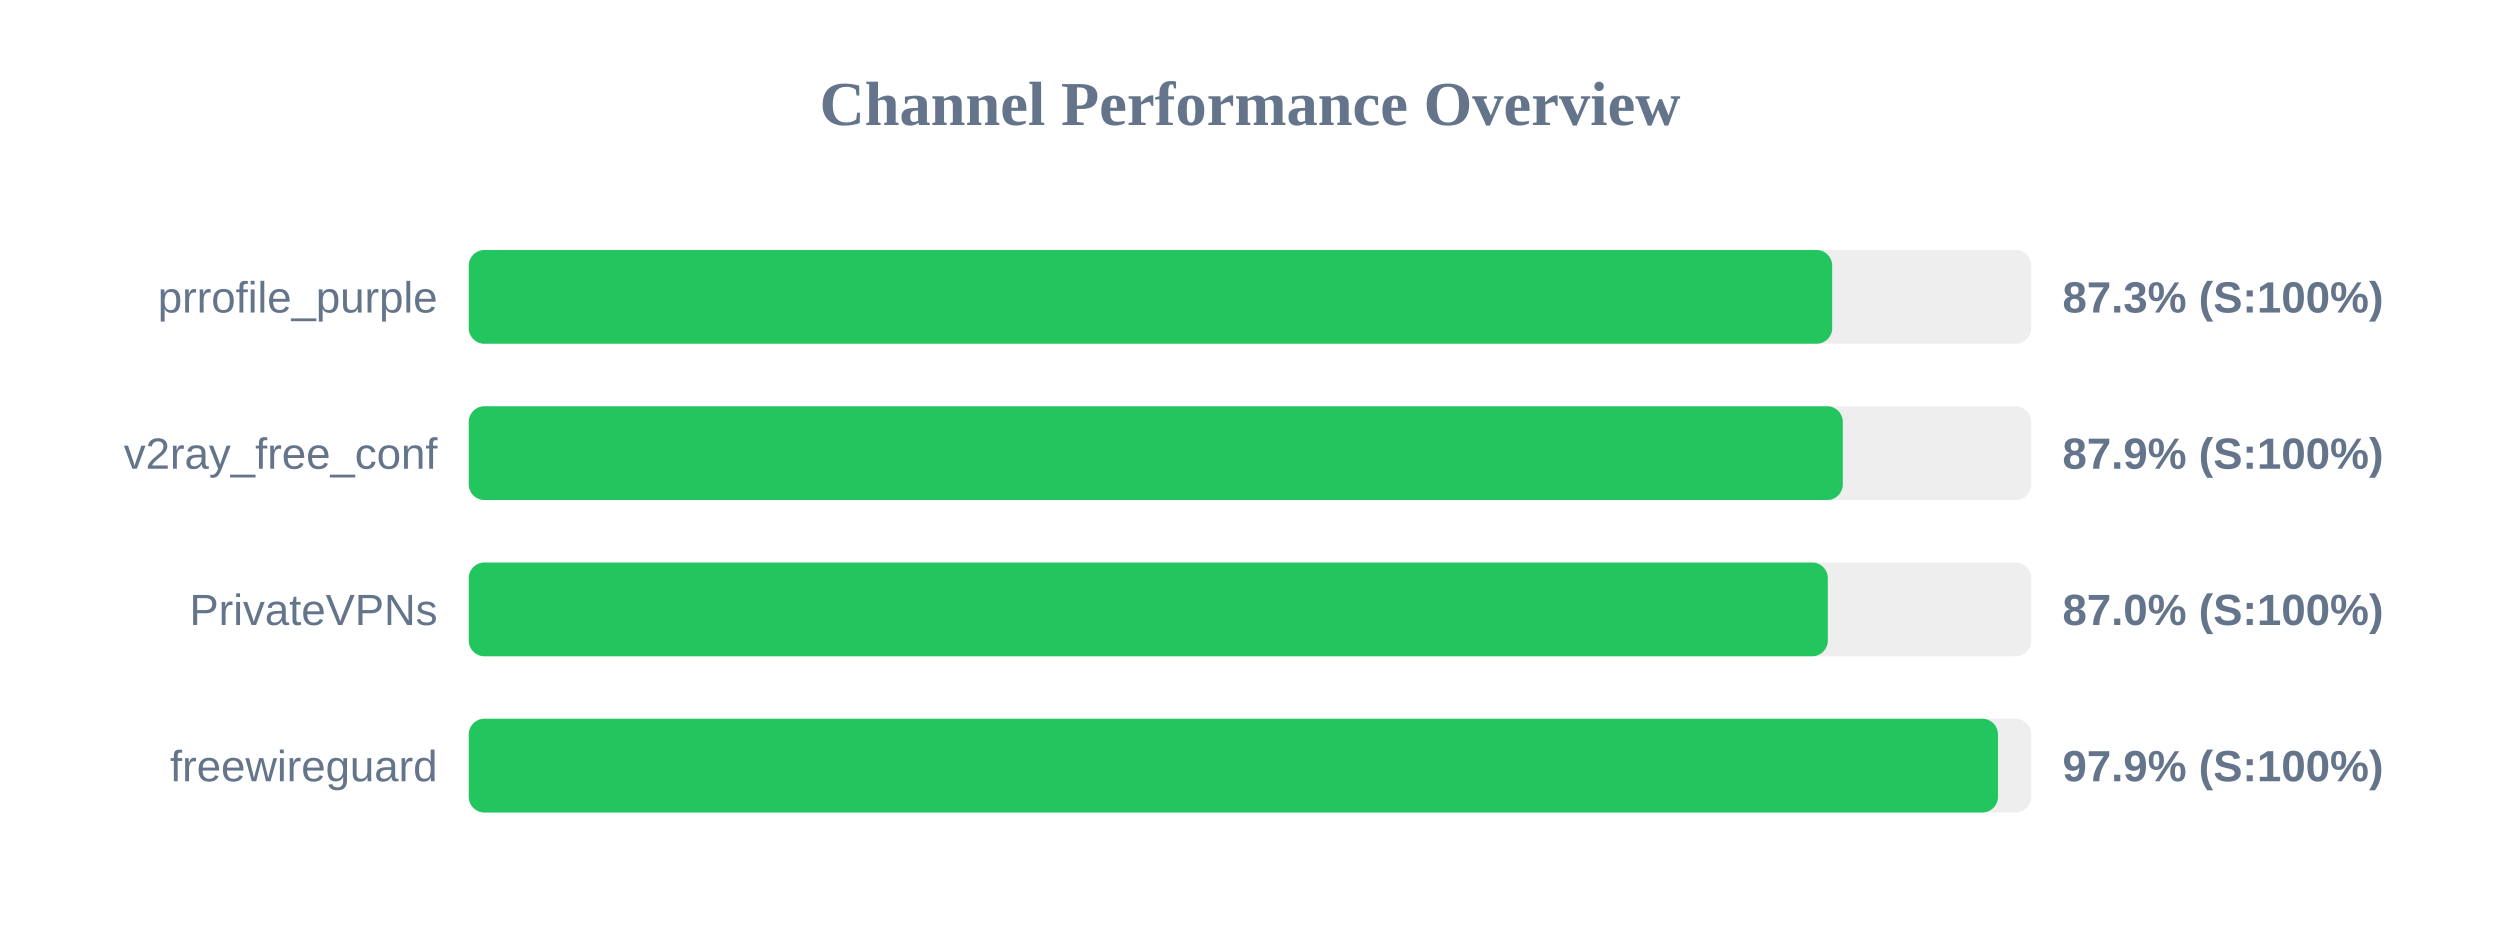
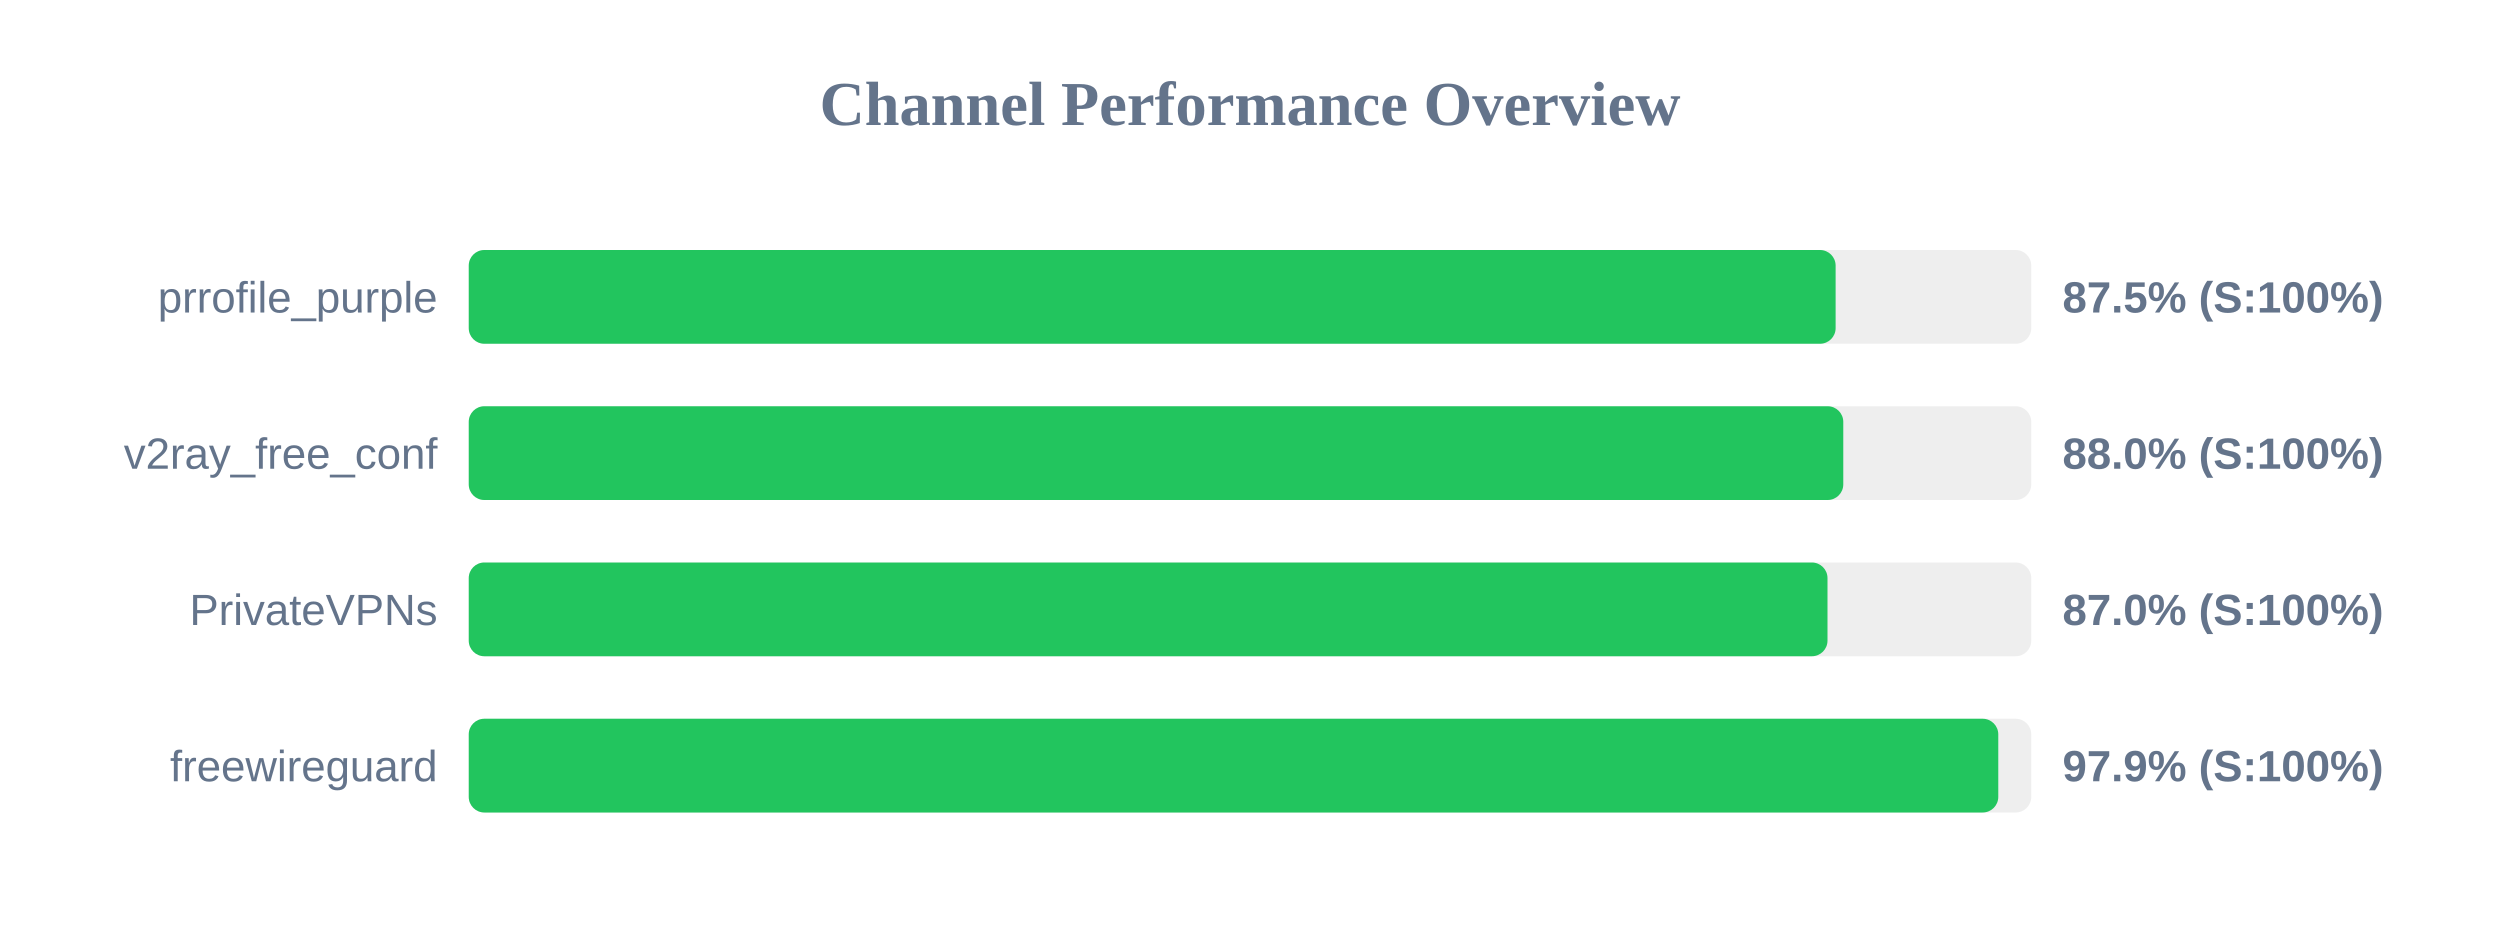
<svg xmlns="http://www.w3.org/2000/svg" width="800" height="300" version="1.1">
  <style>
        .row { font: 14px Arial; fill: #64748b; }
        .score { font: bold 14px Arial; fill: #64748b; }
    </style>
  <text x="400" y="40" text-anchor="middle" font-size="20px" font-weight="bold" fill="#64748b">Channel Performance Overview</text>
  <rect x="150" y="80" width="500" height="30" fill="#eee" rx="5" />
-   <rect x="150" y="80" width="436.3" height="30" fill="#22c55e" rx="5" />
+   <rect x="150" y="80" width="437.4" height="30" fill="#22c55e" rx="5" />
  <text x="140" y="100" text-anchor="end" class="row">prrofile_purple</text>
-   <text x="660" y="100" text-anchor="start" class="score">87.3% (S:100%)</text>
+   <text x="660" y="100" text-anchor="start" class="score">87.5% (S:100%)</text>
  <rect x="150" y="130" width="500" height="30" fill="#eee" rx="5" />
-   <rect x="150" y="130" width="439.7" height="30" fill="#22c55e" rx="5" />
+   <rect x="150" y="130" width="439.85" height="30" fill="#22c55e" rx="5" />
  <text x="140" y="150" text-anchor="end" class="row">v2ray_free_conf</text>
-   <text x="660" y="150" text-anchor="start" class="score">87.9% (S:100%)</text>
+   <text x="660" y="150" text-anchor="start" class="score">88.0% (S:100%)</text>
  <rect x="150" y="180" width="500" height="30" fill="#eee" rx="5" />
-   <rect x="150" y="180" width="434.9" height="30" fill="#22c55e" rx="5" />
+   <rect x="150" y="180" width="434.8" height="30" fill="#22c55e" rx="5" />
  <text x="140" y="200" text-anchor="end" class="row">PrivateVPNs</text>
  <text x="660" y="200" text-anchor="start" class="score">87.0% (S:100%)</text>
  <rect x="150" y="230" width="500" height="30" fill="#eee" rx="5" />
-   <rect x="150" y="230" width="489.35" height="30" fill="#22c55e" rx="5" />
+   <rect x="150" y="230" width="489.45" height="30" fill="#22c55e" rx="5" />
  <text x="140" y="250" text-anchor="end" class="row">freewireguard</text>
  <text x="660" y="250" text-anchor="start" class="score">97.9% (S:100%)</text>
</svg>
